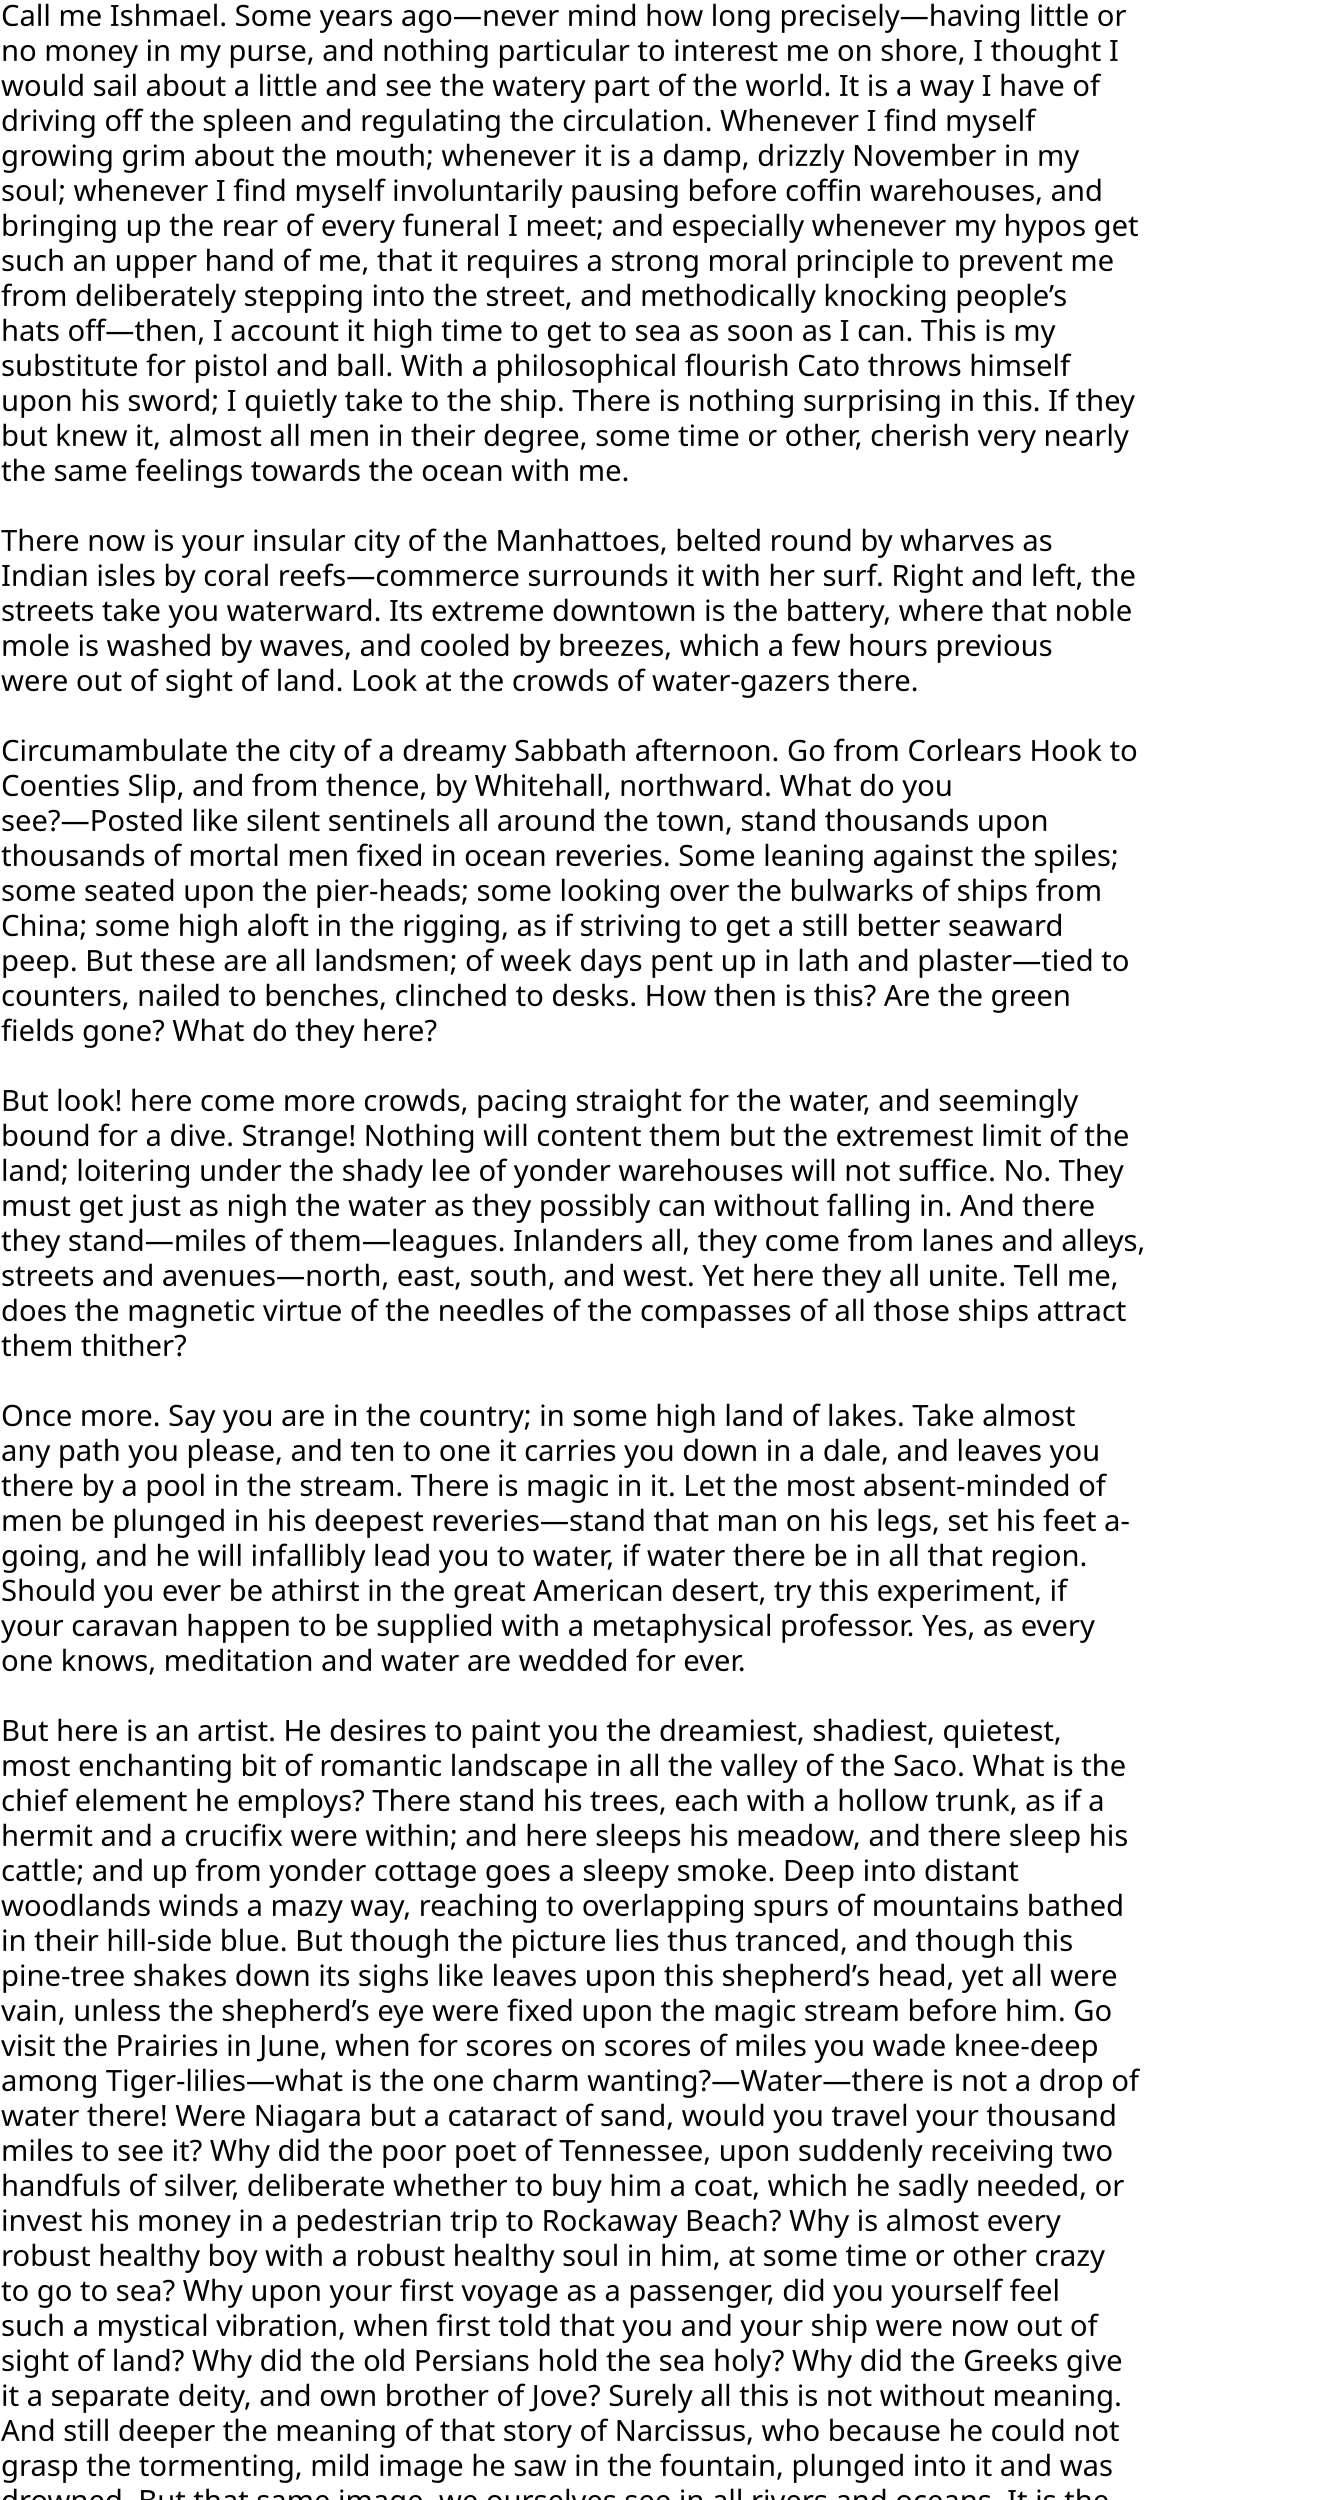
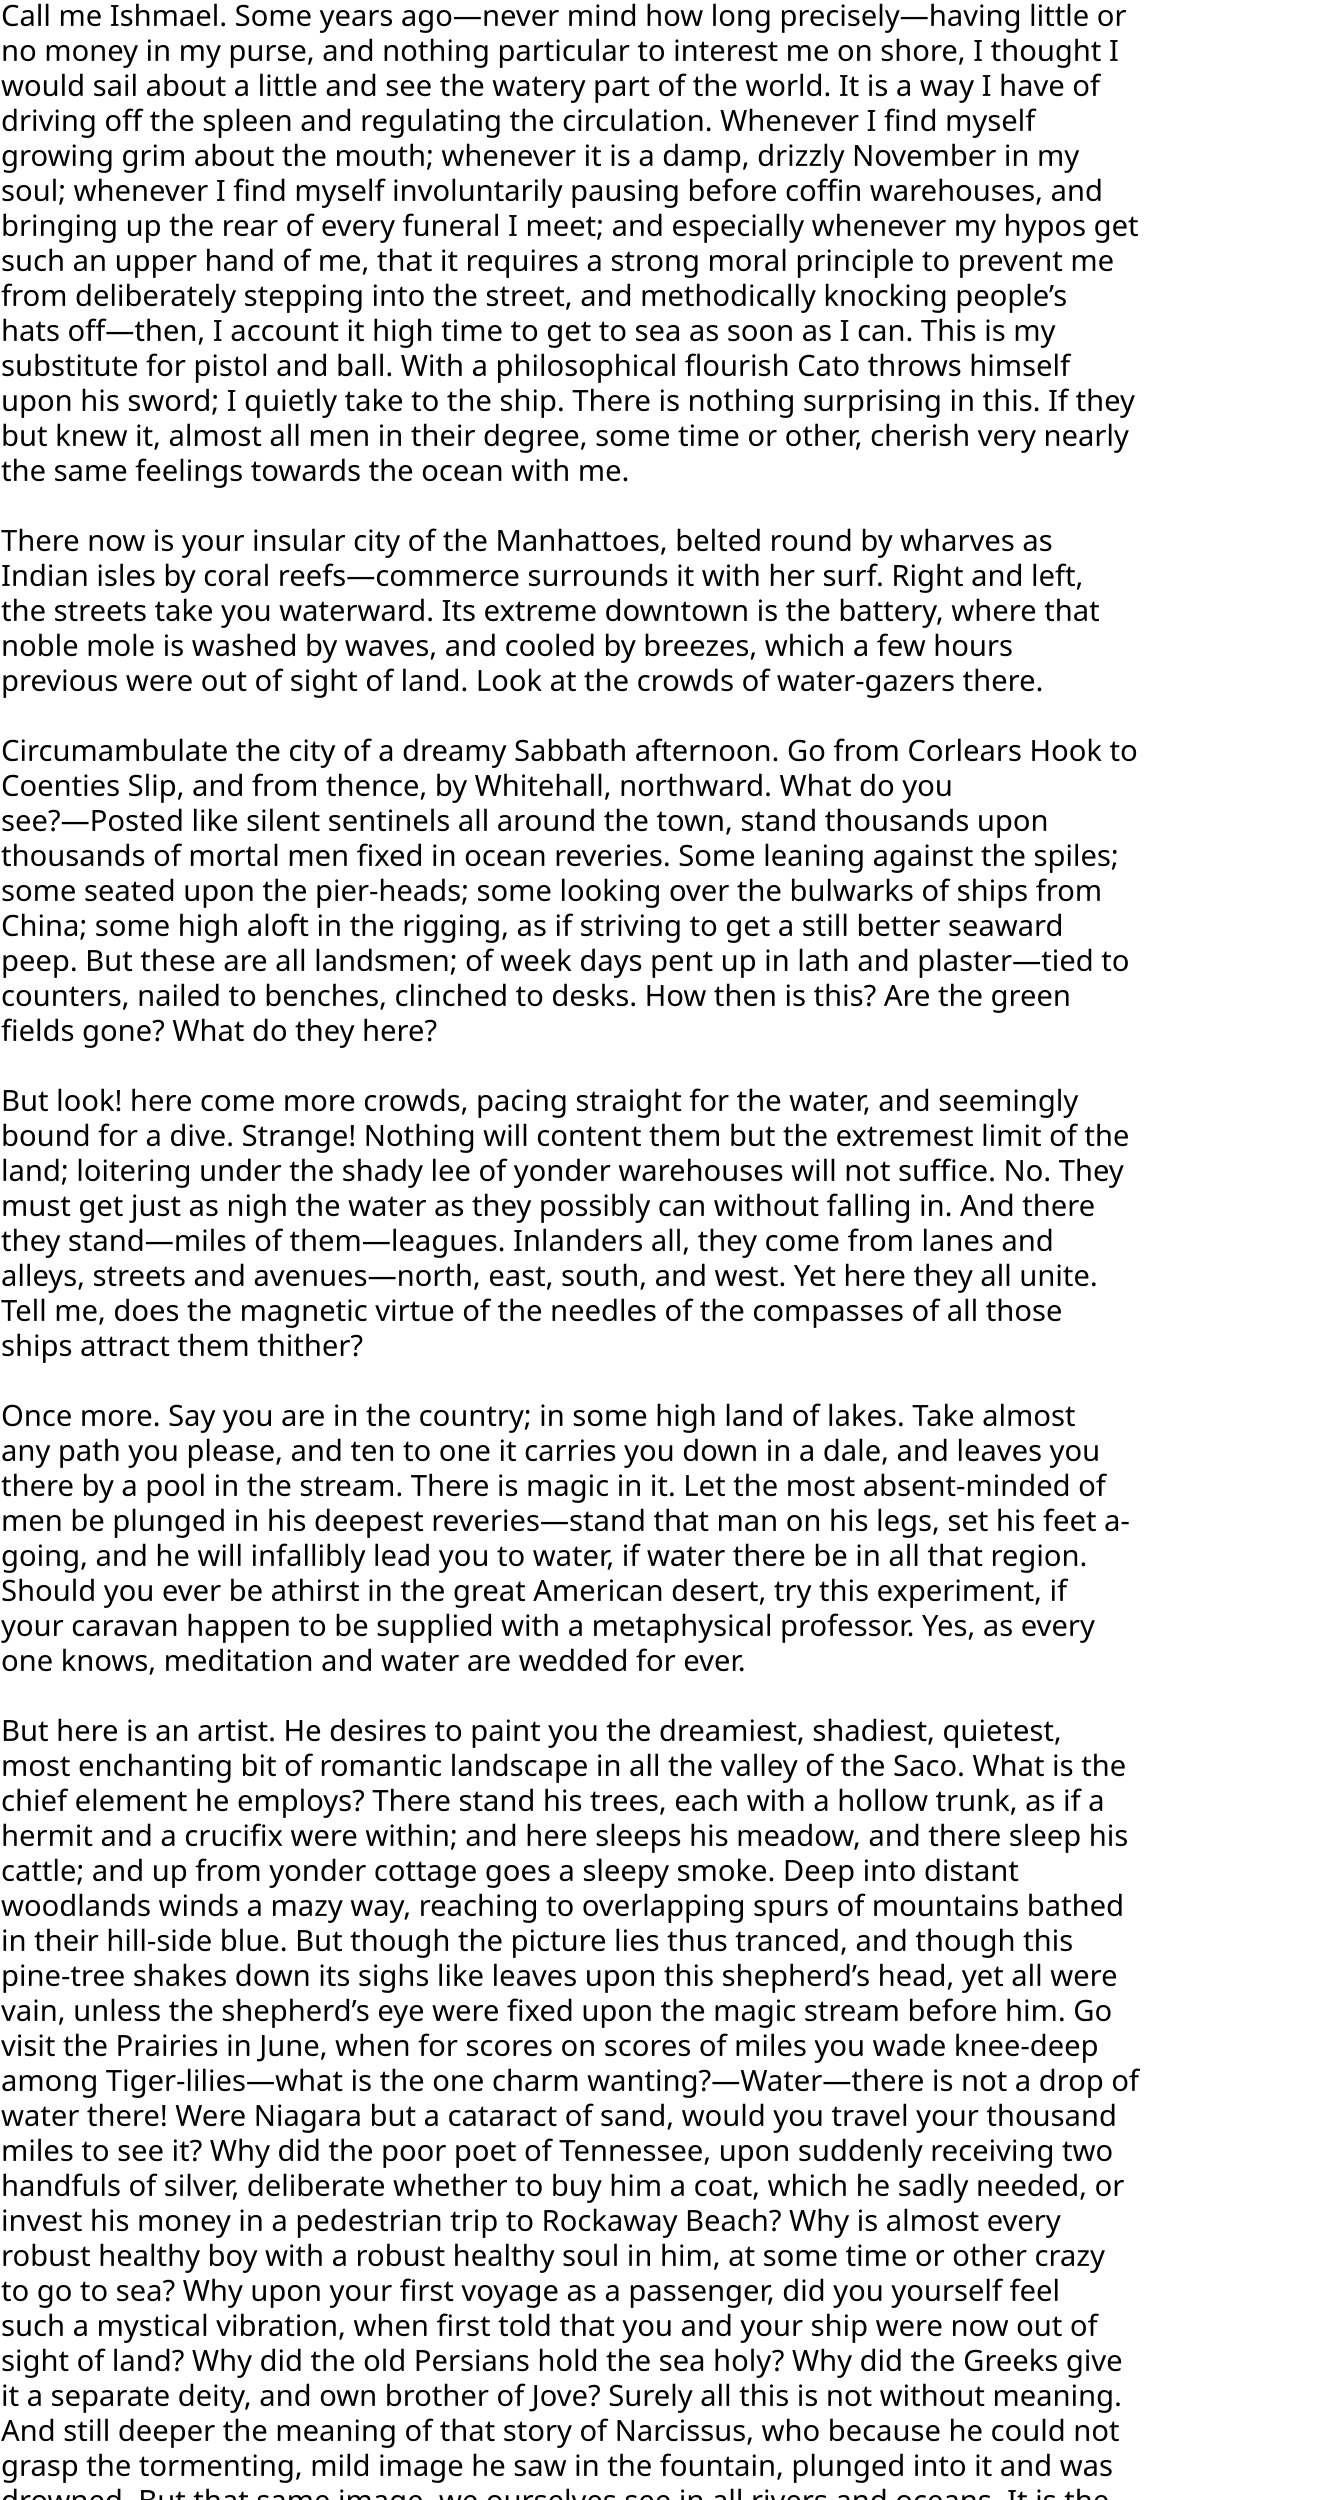
<svg xmlns="http://www.w3.org/2000/svg" class="plot" fill="currentColor" font-family="system-ui, sans-serif" font-size="10" text-anchor="middle" width="640" height="1200" viewBox="0 0 640 1200">
  <style>
    .plot {
      display: block;
      background: white;
      height: auto;
      height: intrinsic;
      max-width: 100%;
    }

    .plot text,
    .plot tspan {
      white-space: pre;
    }
  </style>
  <g aria-label="text" text-anchor="start" font-size="14" transform="translate(0.5,0.5)">
    <text transform="translate(0,0)">
      <tspan x="0" y="0.852em">Call me Ishmael. Some years ago—never mind how long precisely—having little or</tspan>
      <tspan x="0" y="2.052em">no money in my purse, and nothing particular to interest me on shore, I thought I</tspan>
      <tspan x="0" y="3.252em">would sail about a little and see the watery part of the world. It is a way I have of</tspan>
      <tspan x="0" y="4.452em">driving off the spleen and regulating the circulation. Whenever I find myself</tspan>
      <tspan x="0" y="5.652em">growing grim about the mouth; whenever it is a damp, drizzly November in my</tspan>
      <tspan x="0" y="6.852em">soul; whenever I find myself involuntarily pausing before coffin warehouses, and</tspan>
      <tspan x="0" y="8.052em">bringing up the rear of every funeral I meet; and especially whenever my hypos get</tspan>
      <tspan x="0" y="9.252em">such an upper hand of me, that it requires a strong moral principle to prevent me</tspan>
      <tspan x="0" y="10.452em">from deliberately stepping into the street, and methodically knocking people’s</tspan>
      <tspan x="0" y="11.652em">hats off—then, I account it high time to get to sea as soon as I can. This is my</tspan>
      <tspan x="0" y="12.852em">substitute for pistol and ball. With a philosophical flourish Cato throws himself</tspan>
      <tspan x="0" y="14.052em">upon his sword; I quietly take to the ship. There is nothing surprising in this. If they</tspan>
      <tspan x="0" y="15.252em">but knew it, almost all men in their degree, some time or other, cherish very nearly</tspan>
      <tspan x="0" y="16.452em">the same feelings towards the ocean with me.</tspan>
      <tspan x="0" y="18.852em">There now is your insular city of the Manhattoes, belted round by wharves as</tspan>
-       <tspan x="0" y="20.052em">Indian isles by coral reefs—commerce surrounds it with her surf. Right and left, the</tspan>
-       <tspan x="0" y="21.252em">streets take you waterward. Its extreme downtown is the battery, where that noble</tspan>
-       <tspan x="0" y="22.452em">mole is washed by waves, and cooled by breezes, which a few hours previous</tspan>
-       <tspan x="0" y="23.652em">were out of sight of land. Look at the crowds of water-gazers there.</tspan>
+       <tspan x="0" y="20.052em">Indian isles by coral reefs—commerce surrounds it with her surf. Right and left,</tspan>
+       <tspan x="0" y="21.252em">the streets take you waterward. Its extreme downtown is the battery, where that</tspan>
+       <tspan x="0" y="22.452em">noble mole is washed by waves, and cooled by breezes, which a few hours</tspan>
+       <tspan x="0" y="23.652em">previous were out of sight of land. Look at the crowds of water-gazers there.</tspan>
      <tspan x="0" y="26.052em">Circumambulate the city of a dreamy Sabbath afternoon. Go from Corlears Hook to</tspan>
      <tspan x="0" y="27.252em">Coenties Slip, and from thence, by Whitehall, northward. What do you</tspan>
      <tspan x="0" y="28.452em">see?—Posted like silent sentinels all around the town, stand thousands upon</tspan>
      <tspan x="0" y="29.652em">thousands of mortal men fixed in ocean reveries. Some leaning against the spiles;</tspan>
      <tspan x="0" y="30.852em">some seated upon the pier-heads; some looking over the bulwarks of ships from</tspan>
      <tspan x="0" y="32.052em">China; some high aloft in the rigging, as if striving to get a still better seaward</tspan>
      <tspan x="0" y="33.252em">peep. But these are all landsmen; of week days pent up in lath and plaster—tied to</tspan>
      <tspan x="0" y="34.452em">counters, nailed to benches, clinched to desks. How then is this? Are the green</tspan>
      <tspan x="0" y="35.652em">fields gone? What do they here?</tspan>
      <tspan x="0" y="38.052em">But look! here come more crowds, pacing straight for the water, and seemingly</tspan>
      <tspan x="0" y="39.252em">bound for a dive. Strange! Nothing will content them but the extremest limit of the</tspan>
      <tspan x="0" y="40.452em">land; loitering under the shady lee of yonder warehouses will not suffice. No. They</tspan>
      <tspan x="0" y="41.652em">must get just as nigh the water as they possibly can without falling in. And there</tspan>
-       <tspan x="0" y="42.852em">they stand—miles of them—leagues. Inlanders all, they come from lanes and alleys,</tspan>
-       <tspan x="0" y="44.052em">streets and avenues—north, east, south, and west. Yet here they all unite. Tell me,</tspan>
-       <tspan x="0" y="45.252em">does the magnetic virtue of the needles of the compasses of all those ships attract</tspan>
-       <tspan x="0" y="46.452em">them thither?</tspan>
+       <tspan x="0" y="42.852em">they stand—miles of them—leagues. Inlanders all, they come from lanes and</tspan>
+       <tspan x="0" y="44.052em">alleys, streets and avenues—north, east, south, and west. Yet here they all unite.</tspan>
+       <tspan x="0" y="45.252em">Tell me, does the magnetic virtue of the needles of the compasses of all those</tspan>
+       <tspan x="0" y="46.452em">ships attract them thither?</tspan>
      <tspan x="0" y="48.852em">Once more. Say you are in the country; in some high land of lakes. Take almost</tspan>
      <tspan x="0" y="50.052em">any path you please, and ten to one it carries you down in a dale, and leaves you</tspan>
      <tspan x="0" y="51.252em">there by a pool in the stream. There is magic in it. Let the most absent-minded of</tspan>
      <tspan x="0" y="52.452em">men be plunged in his deepest reveries—stand that man on his legs, set his feet a-</tspan>
      <tspan x="0" y="53.652em">going, and he will infallibly lead you to water, if water there be in all that region.</tspan>
      <tspan x="0" y="54.852em">Should you ever be athirst in the great American desert, try this experiment, if</tspan>
      <tspan x="0" y="56.052em">your caravan happen to be supplied with a metaphysical professor. Yes, as every</tspan>
      <tspan x="0" y="57.252em">one knows, meditation and water are wedded for ever.</tspan>
      <tspan x="0" y="59.652em">But here is an artist. He desires to paint you the dreamiest, shadiest, quietest,</tspan>
      <tspan x="0" y="60.852em">most enchanting bit of romantic landscape in all the valley of the Saco. What is the</tspan>
      <tspan x="0" y="62.052em">chief element he employs? There stand his trees, each with a hollow trunk, as if a</tspan>
      <tspan x="0" y="63.252em">hermit and a crucifix were within; and here sleeps his meadow, and there sleep his</tspan>
      <tspan x="0" y="64.452em">cattle; and up from yonder cottage goes a sleepy smoke. Deep into distant</tspan>
      <tspan x="0" y="65.652em">woodlands winds a mazy way, reaching to overlapping spurs of mountains bathed</tspan>
      <tspan x="0" y="66.852em">in their hill-side blue. But though the picture lies thus tranced, and though this</tspan>
      <tspan x="0" y="68.052em">pine-tree shakes down its sighs like leaves upon this shepherd’s head, yet all were</tspan>
      <tspan x="0" y="69.252em">vain, unless the shepherd’s eye were fixed upon the magic stream before him. Go</tspan>
      <tspan x="0" y="70.452em">visit the Prairies in June, when for scores on scores of miles you wade knee-deep</tspan>
      <tspan x="0" y="71.652em">among Tiger-lilies—what is the one charm wanting?—Water—there is not a drop of</tspan>
      <tspan x="0" y="72.852em">water there! Were Niagara but a cataract of sand, would you travel your thousand</tspan>
      <tspan x="0" y="74.052em">miles to see it? Why did the poor poet of Tennessee, upon suddenly receiving two</tspan>
      <tspan x="0" y="75.252em">handfuls of silver, deliberate whether to buy him a coat, which he sadly needed, or</tspan>
      <tspan x="0" y="76.452em">invest his money in a pedestrian trip to Rockaway Beach? Why is almost every</tspan>
      <tspan x="0" y="77.652em">robust healthy boy with a robust healthy soul in him, at some time or other crazy</tspan>
      <tspan x="0" y="78.852em">to go to sea? Why upon your first voyage as a passenger, did you yourself feel</tspan>
      <tspan x="0" y="80.052em">such a mystical vibration, when first told that you and your ship were now out of</tspan>
      <tspan x="0" y="81.252em">sight of land? Why did the old Persians hold the sea holy? Why did the Greeks give</tspan>
      <tspan x="0" y="82.452em">it a separate deity, and own brother of Jove? Surely all this is not without meaning.</tspan>
      <tspan x="0" y="83.652em">And still deeper the meaning of that story of Narcissus, who because he could not</tspan>
      <tspan x="0" y="84.852em">grasp the tormenting, mild image he saw in the fountain, plunged into it and was</tspan>
      <tspan x="0" y="86.052em">drowned. But that same image, we ourselves see in all rivers and oceans. It is the</tspan>
      <tspan x="0" y="87.252em">image of the ungraspable phantom of life; and this is the key to it all.</tspan>
      <tspan x="0" y="89.652em">Now, when I say that I am in the habit of going to sea whenever I begin to grow</tspan>
      <tspan x="0" y="90.852em">hazy about the eyes, and begin to be over conscious of my lungs, I do not mean to</tspan>
      <tspan x="0" y="92.052em">have it inferred that I ever go to sea as a passenger. For to go as a passenger you</tspan>
      <tspan x="0" y="93.252em">must needs have a purse, and a purse is but a rag unless you have something in it.</tspan>
-       <tspan x="0" y="94.452em">Besides, passengers get sea-sick—grow quarrelsome—don’t sleep of nights—do not</tspan>
-       <tspan x="0" y="95.652em">enjoy themselves much, as a general thing;—no, I never go as a passenger; nor,</tspan>
-       <tspan x="0" y="96.852em">though I am something of a salt, do I ever go to sea as a Commodore, or a Captain,</tspan>
-       <tspan x="0" y="98.052em">or a Cook. I abandon the glory and distinction of such offices to those who like</tspan>
-       <tspan x="0" y="99.252em">them. For my part, I abominate all honorable respectable toils, trials, and</tspan>
+       <tspan x="0" y="94.452em">Besides, passengers get sea-sick—grow quarrelsome—don’t sleep of nights—do</tspan>
+       <tspan x="0" y="95.652em">not enjoy themselves much, as a general thing;—no, I never go as a passenger;</tspan>
+       <tspan x="0" y="96.852em">nor, though I am something of a salt, do I ever go to sea as a Commodore, or a</tspan>
+       <tspan x="0" y="98.052em">Captain, or a Cook. I abandon the glory and distinction of such offices to those</tspan>
+       <tspan x="0" y="99.252em">who like them. For my part, I abominate all honorable respectable toils, trials, and</tspan>
      <tspan x="0" y="100.452em">tribulations of every kind whatsoever. It is quite as much as I can do to take care</tspan>
      <tspan x="0" y="101.652em">of myself, without taking care of ships, barques, brigs, schooners, and what not.</tspan>
      <tspan x="0" y="102.852em">And as for going as cook,—though I confess there is considerable glory in that, a</tspan>
      <tspan x="0" y="104.052em">cook being a sort of officer on ship-board—yet, somehow, I never fancied broiling</tspan>
      <tspan x="0" y="105.252em">fowls;—though once broiled, judiciously buttered, and judgmatically salted and</tspan>
      <tspan x="0" y="106.452em">peppered, there is no one who will speak more respectfully, not to say</tspan>
      <tspan x="0" y="107.652em">reverentially, of a broiled fowl than I will. It is out of the idolatrous dotings of the</tspan>
      <tspan x="0" y="108.852em">old Egyptians upon broiled ibis and roasted river horse, that you see the mummies</tspan>
      <tspan x="0" y="110.052em">of those creatures in their huge bake-houses the pyramids.</tspan>
      <tspan x="0" y="112.452em">No, when I go to sea, I go as a simple sailor, right before the mast, plumb down</tspan>
      <tspan x="0" y="113.652em">into the forecastle, aloft there to the royal mast-head. True, they rather order me</tspan>
      <tspan x="0" y="114.852em">about some, and make me jump from spar to spar, like a grasshopper in a May</tspan>
      <tspan x="0" y="116.052em">meadow. And at first, this sort of thing is unpleasant enough. It touches one’s</tspan>
      <tspan x="0" y="117.252em">sense of honor, particularly if you come of an old established family in the land,</tspan>
      <tspan x="0" y="118.452em">the Van Rensselaers, or Randolphs, or Hardicanutes. And more than all, if just</tspan>
      <tspan x="0" y="119.652em">previous to putting your hand into the tar-pot, you have been lording it as a</tspan>
      <tspan x="0" y="120.852em">country schoolmaster, making the tallest boys stand in awe of you. The transition</tspan>
      <tspan x="0" y="122.052em">is a keen one, I assure you, from a schoolmaster to a sailor, and requires a strong</tspan>
      <tspan x="0" y="123.252em">decoction of Seneca and the Stoics to enable you to grin and bear it. But even this</tspan>
      <tspan x="0" y="124.452em">wears off in time.</tspan>
      <tspan x="0" y="126.852em">What of it, if some old hunks of a sea-captain orders me to get a broom and sweep</tspan>
      <tspan x="0" y="128.052em">down the decks? What does that indignity amount to, weighed, I mean, in the</tspan>
      <tspan x="0" y="129.252em">scales of the New Testament? Do you think the archangel Gabriel thinks anything</tspan>
      <tspan x="0" y="130.452em">the less of me, because I promptly and respectfully obey that old hunks in that</tspan>
      <tspan x="0" y="131.652em">particular instance? Who ain’t a slave? Tell me that. Well, then, however the old</tspan>
-       <tspan x="0" y="132.852em">sea-captains may order me about—however they may thump and punch me about, I</tspan>
-       <tspan x="0" y="134.052em">have the satisfaction of knowing that it is all right; that everybody else is one way</tspan>
-       <tspan x="0" y="135.252em">or other served in much the same way—either in a physical or metaphysical point of</tspan>
-       <tspan x="0" y="136.452em">view, that is; and so the universal thump is passed round, and all hands should rub</tspan>
-       <tspan x="0" y="137.652em">each other’s shoulder-blades, and be content.</tspan>
+       <tspan x="0" y="132.852em">sea-captains may order me about—however they may thump and punch me about,</tspan>
+       <tspan x="0" y="134.052em">I have the satisfaction of knowing that it is all right; that everybody else is one way</tspan>
+       <tspan x="0" y="135.252em">or other served in much the same way—either in a physical or metaphysical point</tspan>
+       <tspan x="0" y="136.452em">of view, that is; and so the universal thump is passed round, and all hands should</tspan>
+       <tspan x="0" y="137.652em">rub each other’s shoulder-blades, and be content.</tspan>
      <tspan x="0" y="140.052em">Again, I always go to sea as a sailor, because they make a point of paying me for</tspan>
      <tspan x="0" y="141.252em">my trouble, whereas they never pay passengers a single penny that I ever heard</tspan>
      <tspan x="0" y="142.452em">of. On the contrary, passengers themselves must pay. And there is all the</tspan>
      <tspan x="0" y="143.652em">difference in the world between paying and being paid. The act of paying is</tspan>
      <tspan x="0" y="144.852em">perhaps the most uncomfortable infliction that the two orchard thieves entailed</tspan>
-       <tspan x="0" y="146.052em">upon us. But being paid,—what will compare with it? The urbane activity with which</tspan>
-       <tspan x="0" y="147.252em">a man receives money is really marvellous, considering that we so earnestly</tspan>
+       <tspan x="0" y="146.052em">upon us. But being paid,—what will compare with it? The urbane activity with</tspan>
+       <tspan x="0" y="147.252em">which a man receives money is really marvellous, considering that we so earnestly</tspan>
      <tspan x="0" y="148.452em">believe money to be the root of all earthly ills, and that on no account can a</tspan>
      <tspan x="0" y="149.652em">monied man enter heaven. Ah! how cheerfully we consign ourselves to perdition!</tspan>
      <tspan x="0" y="152.052em">Finally, I always go to sea as a sailor, because of the wholesome exercise and pure</tspan>
      <tspan x="0" y="153.252em">air of the fore-castle deck. For as in this world, head winds are far more prevalent</tspan>
      <tspan x="0" y="154.452em">than winds from astern (that is, if you never violate the Pythagorean maxim), so for</tspan>
      <tspan x="0" y="155.652em">the most part the Commodore on the quarter-deck gets his atmosphere at second</tspan>
      <tspan x="0" y="156.852em">hand from the sailors on the forecastle. He thinks he breathes it first; but not so. In</tspan>
      <tspan x="0" y="158.052em">much the same way do the commonalty lead their leaders in many other things, at</tspan>
      <tspan x="0" y="159.252em">the same time that the leaders little suspect it. But wherefore it was that after</tspan>
      <tspan x="0" y="160.452em">having repeatedly smelt the sea as a merchant sailor, I should now take it into my</tspan>
      <tspan x="0" y="161.652em">head to go on a whaling voyage; this the invisible police officer of the Fates, who</tspan>
      <tspan x="0" y="162.852em">has the constant surveillance of me, and secretly dogs me, and influences me in</tspan>
-       <tspan x="0" y="164.052em">some unaccountable way—he can better answer than any one else. And, doubtless,</tspan>
-       <tspan x="0" y="165.252em">my going on this whaling voyage, formed part of the grand programme of</tspan>
-       <tspan x="0" y="166.452em">Providence that was drawn up a long time ago. It came in as a sort of brief</tspan>
+       <tspan x="0" y="164.052em">some unaccountable way—he can better answer than any one else. And,</tspan>
+       <tspan x="0" y="165.252em">doubtless, my going on this whaling voyage, formed part of the grand programme</tspan>
+       <tspan x="0" y="166.452em">of Providence that was drawn up a long time ago. It came in as a sort of brief</tspan>
      <tspan x="0" y="167.652em">interlude and solo between more extensive performances. I take it that this part of</tspan>
      <tspan x="0" y="168.852em">the bill must have run something like this:</tspan>
      <tspan x="0" y="171.252em">“Grand Contested Election for the Presidency of the United States. “WHALING</tspan>
      <tspan x="0" y="172.452em">VOYAGE BY ONE ISHMAEL. “BLOODY BATTLE IN AFFGHANISTAN.”</tspan>
      <tspan x="0" y="174.852em">Though I cannot tell why it was exactly that those stage managers, the Fates, put</tspan>
      <tspan x="0" y="176.052em">me down for this shabby part of a whaling voyage, when others were set down for</tspan>
      <tspan x="0" y="177.252em">magnificent parts in high tragedies, and short and easy parts in genteel comedies,</tspan>
      <tspan x="0" y="178.452em">and jolly parts in farces—though I cannot tell why this was exactly; yet, now that I</tspan>
      <tspan x="0" y="179.652em">recall all the circumstances, I think I can see a little into the springs and motives</tspan>
      <tspan x="0" y="180.852em">which being cunningly presented to me under various disguises, induced me to set</tspan>
      <tspan x="0" y="182.052em">about performing the part I did, besides cajoling me into the delusion that it was a</tspan>
      <tspan x="0" y="183.252em">choice resulting from my own unbiased freewill and discriminating judgment.</tspan>
      <tspan x="0" y="185.652em">Chief among these motives was the overwhelming idea of the great whale himself.</tspan>
      <tspan x="0" y="186.852em">Such a portentous and mysterious monster roused all my curiosity. Then the wild</tspan>
      <tspan x="0" y="188.052em">and distant seas where he rolled his island bulk; the undeliverable, nameless perils</tspan>
      <tspan x="0" y="189.252em">of the whale; these, with all the attending marvels of a thousand Patagonian sights</tspan>
      <tspan x="0" y="190.452em">and sounds, helped to sway me to my wish. With other men, perhaps, such things</tspan>
      <tspan x="0" y="191.652em">would not have been inducements; but as for me, I am tormented with an</tspan>
      <tspan x="0" y="192.852em">everlasting itch for things remote. I love to sail forbidden seas, and land on</tspan>
      <tspan x="0" y="194.052em">barbarous coasts. Not ignoring what is good, I am quick to perceive a horror, and</tspan>
      <tspan x="0" y="195.252em">could still be social with it—would they let me—since it is but well to be on friendly</tspan>
      <tspan x="0" y="196.452em">terms with all the inmates of the place one lodges in.</tspan>
      <tspan x="0" y="198.852em">By reason of these things, then, the whaling voyage was welcome; the great flood-</tspan>
      <tspan x="0" y="200.052em">gates of the wonder-world swung open, and in the wild conceits that swayed me</tspan>
      <tspan x="0" y="201.252em">to my purpose, two and two there floated into my inmost soul, endless</tspan>
      <tspan x="0" y="202.452em">processions of the whale, and, mid most of them all, one grand hooded phantom,</tspan>
      <tspan x="0" y="203.652em">like a snow hill in the air.</tspan>
    </text>
  </g>
</svg>
